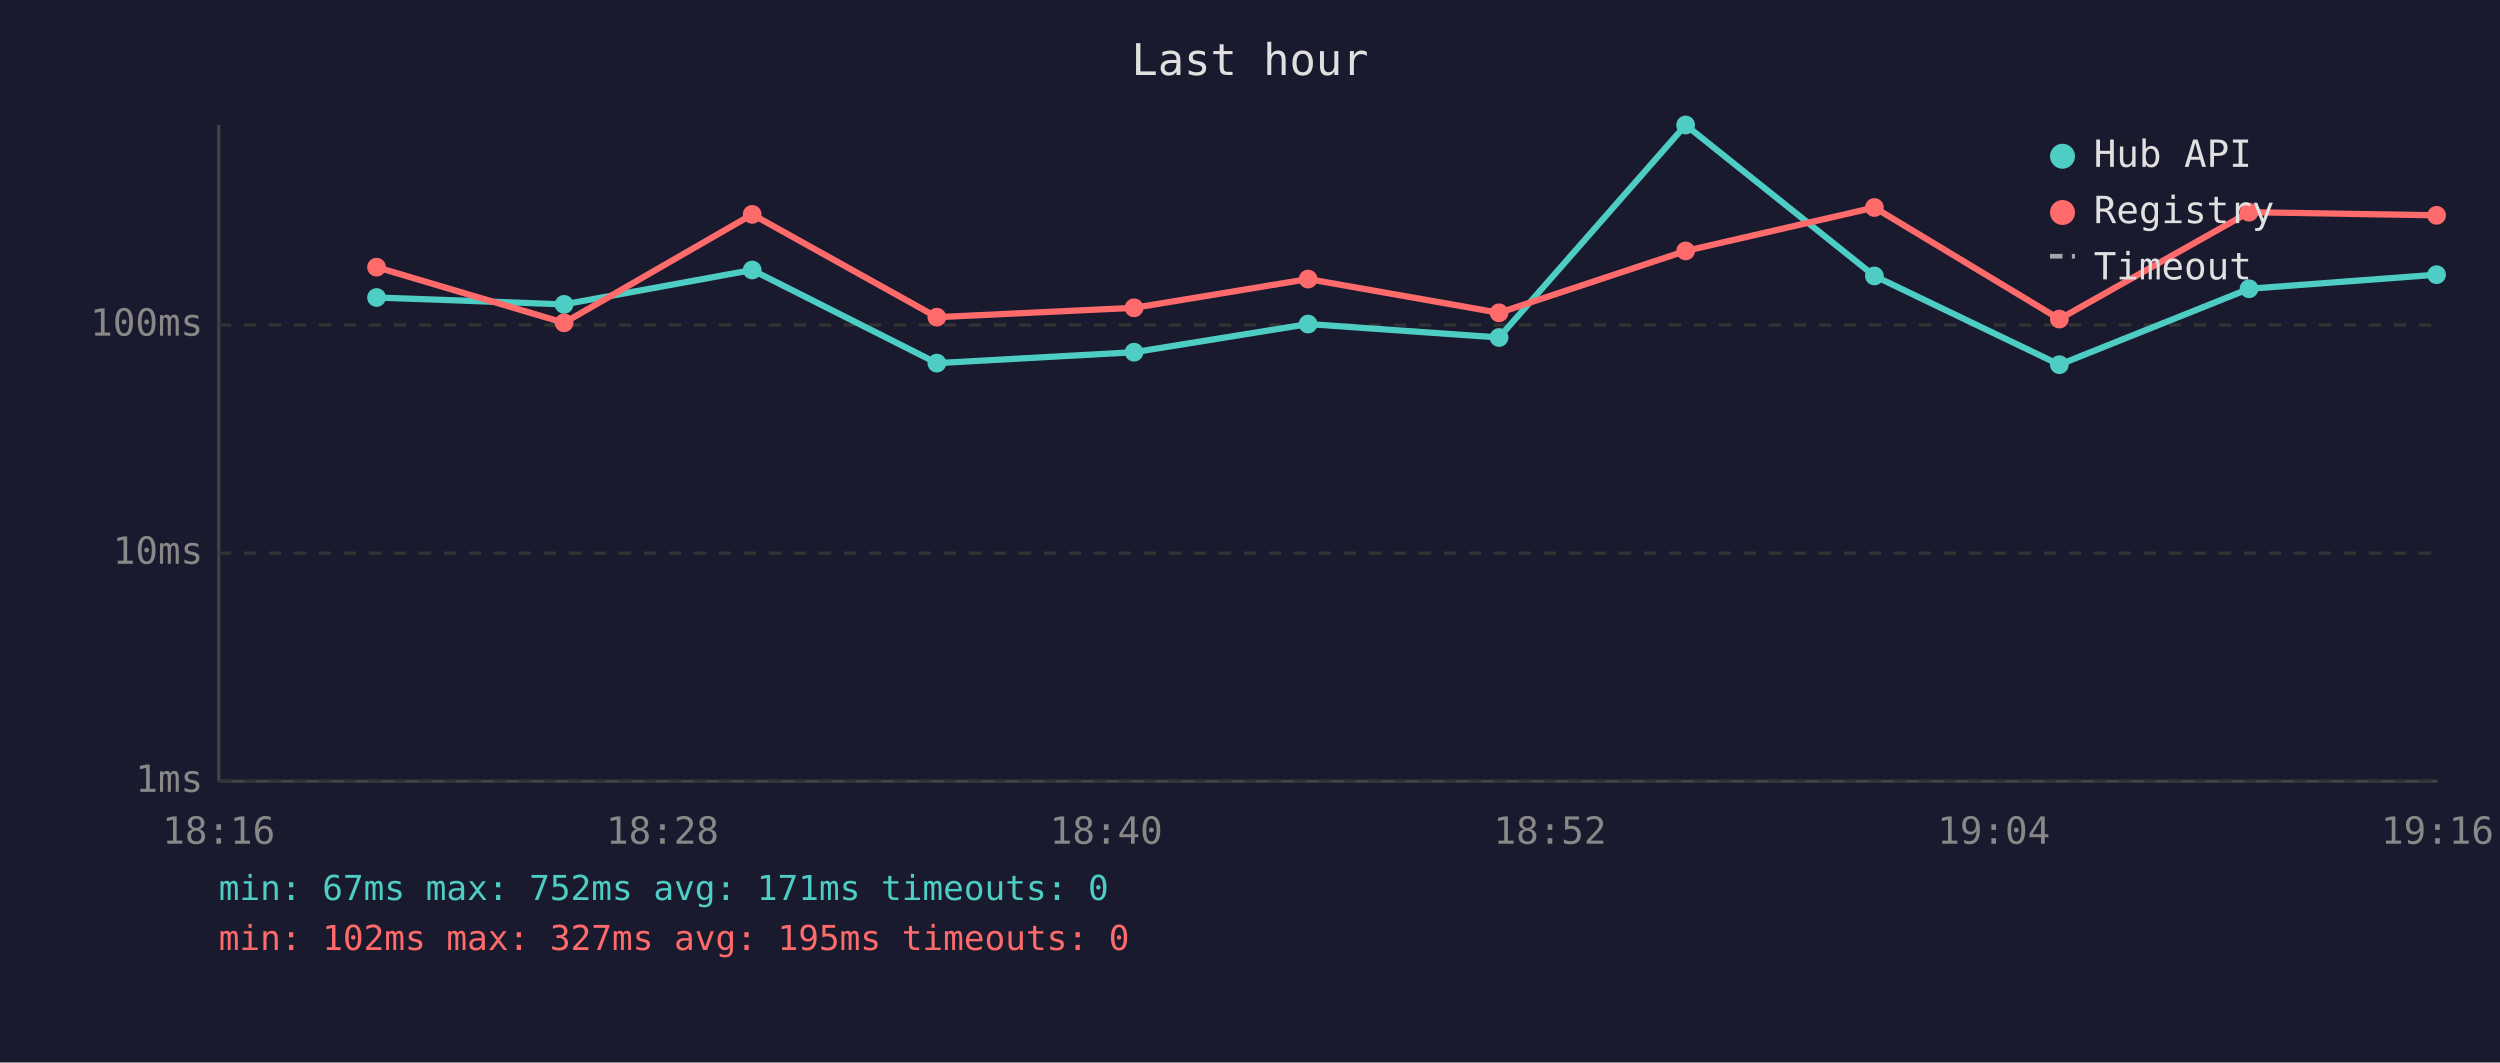
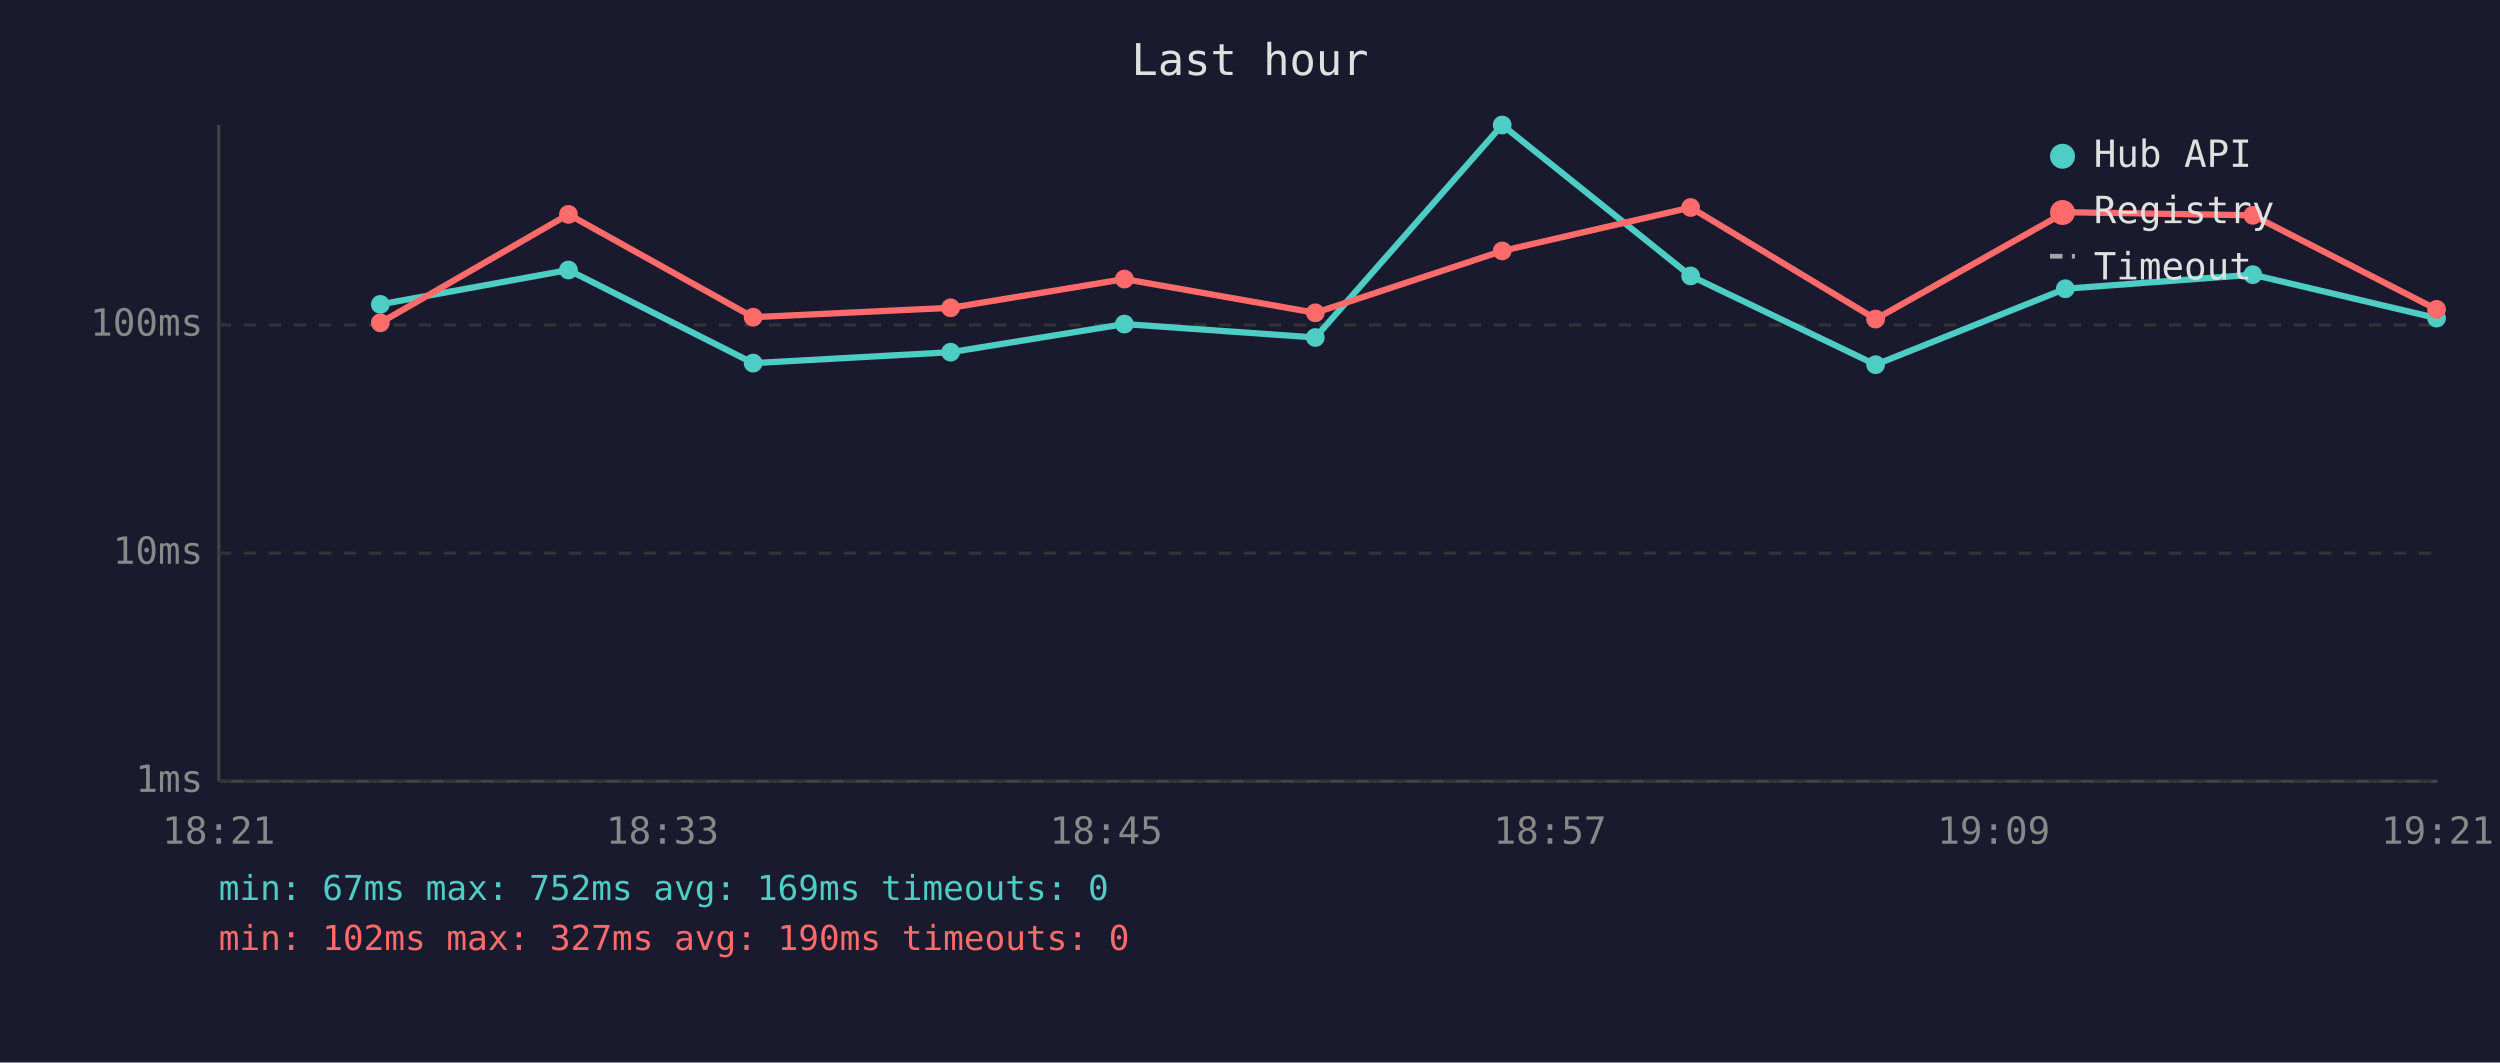
<svg xmlns="http://www.w3.org/2000/svg" viewBox="0 0 800 340" font-family="monospace" font-size="12">
  <rect width="800" height="340" fill="#1a1a2e" />
  <text x="400" y="24" fill="#e0e0e0" font-size="14" text-anchor="middle">Last hour</text>
  <line x1="70" y1="40" x2="70" y2="250" stroke="#444" stroke-width="1" />
  <line x1="70" y1="250" x2="780" y2="250" stroke="#444" stroke-width="1" />
  <line x1="70" y1="250" x2="780" y2="250" stroke="#333" stroke-width="1" stroke-dasharray="4" />
  <text x="65" y="250" fill="#888" text-anchor="end" dominant-baseline="middle">1ms</text>
  <line x1="70" y1="177" x2="780" y2="177" stroke="#333" stroke-width="1" stroke-dasharray="4" />
  <text x="65" y="177" fill="#888" text-anchor="end" dominant-baseline="middle">10ms</text>
  <line x1="70" y1="104" x2="780" y2="104" stroke="#333" stroke-width="1" stroke-dasharray="4" />
  <text x="65" y="104" fill="#888" text-anchor="end" dominant-baseline="middle">100ms</text>
-   <text x="70" y="270" fill="#888" text-anchor="middle">18:16</text>
-   <text x="212" y="270" fill="#888" text-anchor="middle">18:28</text>
-   <text x="354" y="270" fill="#888" text-anchor="middle">18:40</text>
-   <text x="496" y="270" fill="#888" text-anchor="middle">18:52</text>
-   <text x="638" y="270" fill="#888" text-anchor="middle">19:04</text>
-   <text x="780" y="270" fill="#888" text-anchor="middle">19:16</text>
-   <polyline points="120.5,95.2 180.5,97.4 240.7,86.4 299.8,116.2 362.9,112.7 418.6,103.7 479.7,108.0 539.4,40.0 599.8,88.3 659.0,116.7 719.7,92.4 779.7,87.9" fill="none" stroke="#4ecdc4" stroke-width="2" opacity="1" />
-   <circle cx="120.5" cy="95.2" r="3" fill="#4ecdc4" />
-   <circle cx="180.5" cy="97.4" r="3" fill="#4ecdc4" />
-   <circle cx="240.7" cy="86.4" r="3" fill="#4ecdc4" />
-   <circle cx="299.8" cy="116.2" r="3" fill="#4ecdc4" />
-   <circle cx="362.9" cy="112.7" r="3" fill="#4ecdc4" />
-   <circle cx="418.6" cy="103.7" r="3" fill="#4ecdc4" />
-   <circle cx="479.7" cy="108.0" r="3" fill="#4ecdc4" />
-   <circle cx="539.4" cy="40.0" r="3" fill="#4ecdc4" />
-   <circle cx="599.8" cy="88.3" r="3" fill="#4ecdc4" />
-   <circle cx="659.0" cy="116.7" r="3" fill="#4ecdc4" />
-   <circle cx="719.7" cy="92.4" r="3" fill="#4ecdc4" />
-   <circle cx="779.7" cy="87.9" r="3" fill="#4ecdc4" />
-   <polyline points="120.5,85.5 180.5,103.3 240.7,68.6 299.8,101.5 362.9,98.5 418.6,89.3 479.7,100.1 539.4,80.3 599.8,66.4 659.0,102.1 719.7,67.9 779.7,68.9" fill="none" stroke="#ff6b6b" stroke-width="2" opacity="1" />
-   <circle cx="120.5" cy="85.5" r="3" fill="#ff6b6b" />
-   <circle cx="180.5" cy="103.3" r="3" fill="#ff6b6b" />
-   <circle cx="240.7" cy="68.6" r="3" fill="#ff6b6b" />
-   <circle cx="299.8" cy="101.5" r="3" fill="#ff6b6b" />
-   <circle cx="362.9" cy="98.5" r="3" fill="#ff6b6b" />
-   <circle cx="418.6" cy="89.3" r="3" fill="#ff6b6b" />
-   <circle cx="479.7" cy="100.1" r="3" fill="#ff6b6b" />
-   <circle cx="539.4" cy="80.3" r="3" fill="#ff6b6b" />
-   <circle cx="599.8" cy="66.4" r="3" fill="#ff6b6b" />
-   <circle cx="659.0" cy="102.1" r="3" fill="#ff6b6b" />
-   <circle cx="719.7" cy="67.9" r="3" fill="#ff6b6b" />
-   <circle cx="779.7" cy="68.9" r="3" fill="#ff6b6b" />
+   <text x="70" y="270" fill="#888" text-anchor="middle">18:21</text>
+   <text x="212" y="270" fill="#888" text-anchor="middle">18:33</text>
+   <text x="354" y="270" fill="#888" text-anchor="middle">18:45</text>
+   <text x="496" y="270" fill="#888" text-anchor="middle">18:57</text>
+   <text x="638" y="270" fill="#888" text-anchor="middle">19:09</text>
+   <text x="780" y="270" fill="#888" text-anchor="middle">19:21</text>
+   <polyline points="121.7,97.4 181.9,86.4 241.0,116.2 304.2,112.7 359.8,103.7 420.9,108.0 480.7,40.0 541.0,88.3 600.2,116.7 660.9,92.4 720.9,87.9 779.7,101.8" fill="none" stroke="#4ecdc4" stroke-width="2" opacity="1" />
+   <circle cx="121.7" cy="97.4" r="3" fill="#4ecdc4" />
+   <circle cx="181.9" cy="86.4" r="3" fill="#4ecdc4" />
+   <circle cx="241.0" cy="116.2" r="3" fill="#4ecdc4" />
+   <circle cx="304.2" cy="112.7" r="3" fill="#4ecdc4" />
+   <circle cx="359.8" cy="103.7" r="3" fill="#4ecdc4" />
+   <circle cx="420.9" cy="108.0" r="3" fill="#4ecdc4" />
+   <circle cx="480.7" cy="40.0" r="3" fill="#4ecdc4" />
+   <circle cx="541.0" cy="88.3" r="3" fill="#4ecdc4" />
+   <circle cx="600.2" cy="116.7" r="3" fill="#4ecdc4" />
+   <circle cx="660.9" cy="92.4" r="3" fill="#4ecdc4" />
+   <circle cx="720.9" cy="87.9" r="3" fill="#4ecdc4" />
+   <circle cx="779.7" cy="101.8" r="3" fill="#4ecdc4" />
+   <polyline points="121.7,103.3 181.9,68.6 241.0,101.5 304.2,98.5 359.8,89.3 420.9,100.1 480.7,80.3 541.0,66.4 600.2,102.1 660.9,67.9 720.9,68.9 779.7,99.0" fill="none" stroke="#ff6b6b" stroke-width="2" opacity="1" />
+   <circle cx="121.7" cy="103.3" r="3" fill="#ff6b6b" />
+   <circle cx="181.9" cy="68.6" r="3" fill="#ff6b6b" />
+   <circle cx="241.0" cy="101.5" r="3" fill="#ff6b6b" />
+   <circle cx="304.2" cy="98.5" r="3" fill="#ff6b6b" />
+   <circle cx="359.8" cy="89.3" r="3" fill="#ff6b6b" />
+   <circle cx="420.9" cy="100.1" r="3" fill="#ff6b6b" />
+   <circle cx="480.7" cy="80.3" r="3" fill="#ff6b6b" />
+   <circle cx="541.0" cy="66.4" r="3" fill="#ff6b6b" />
+   <circle cx="600.2" cy="102.1" r="3" fill="#ff6b6b" />
+   <circle cx="660.9" cy="67.9" r="3" fill="#ff6b6b" />
+   <circle cx="720.9" cy="68.9" r="3" fill="#ff6b6b" />
+   <circle cx="779.7" cy="99.0" r="3" fill="#ff6b6b" />
  <circle cx="660" cy="50" r="4" fill="#4ecdc4" />
  <text x="670" y="50" fill="#e0e0e0" dominant-baseline="middle">Hub API</text>
  <circle cx="660" cy="68" r="4" fill="#ff6b6b" />
  <text x="670" y="68" fill="#e0e0e0" dominant-baseline="middle">Registry</text>
  <line x1="656" y1="82" x2="664" y2="82" stroke="#e0e0e0" stroke-width="1.5" stroke-dasharray="4,3" opacity="0.7" />
  <text x="670" y="86" fill="#e0e0e0" dominant-baseline="middle">Timeout</text>
-   <text x="70" y="288" fill="#4ecdc4" font-size="11">min: 67ms  max: 752ms  avg: 171ms  timeouts: 0</text>
-   <text x="70" y="304" fill="#ff6b6b" font-size="11">min: 102ms  max: 327ms  avg: 195ms  timeouts: 0</text>
+   <text x="70" y="288" fill="#4ecdc4" font-size="11">min: 67ms  max: 752ms  avg: 169ms  timeouts: 0</text>
+   <text x="70" y="304" fill="#ff6b6b" font-size="11">min: 102ms  max: 327ms  avg: 190ms  timeouts: 0</text>
</svg>
